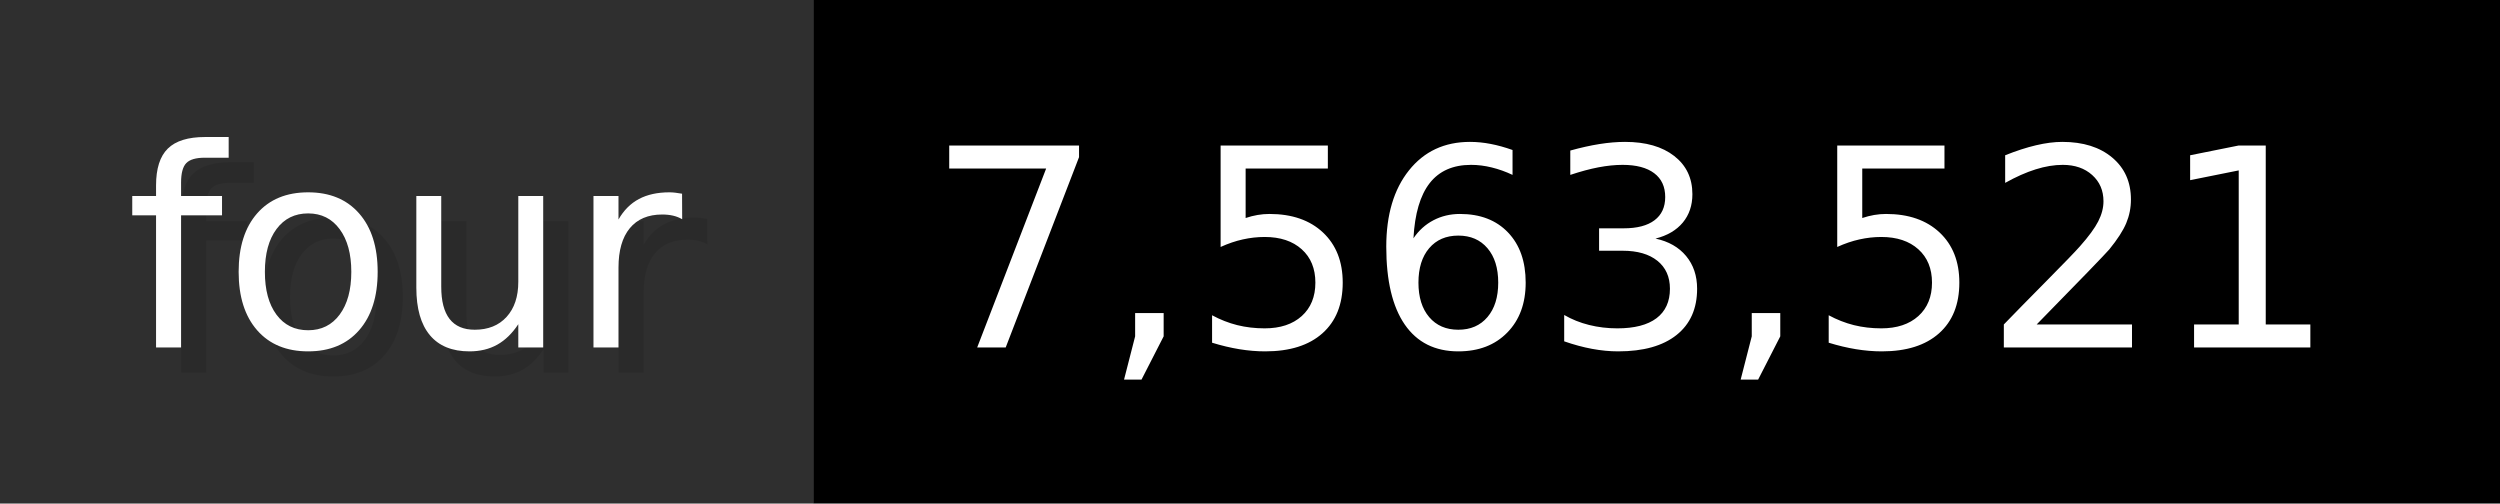
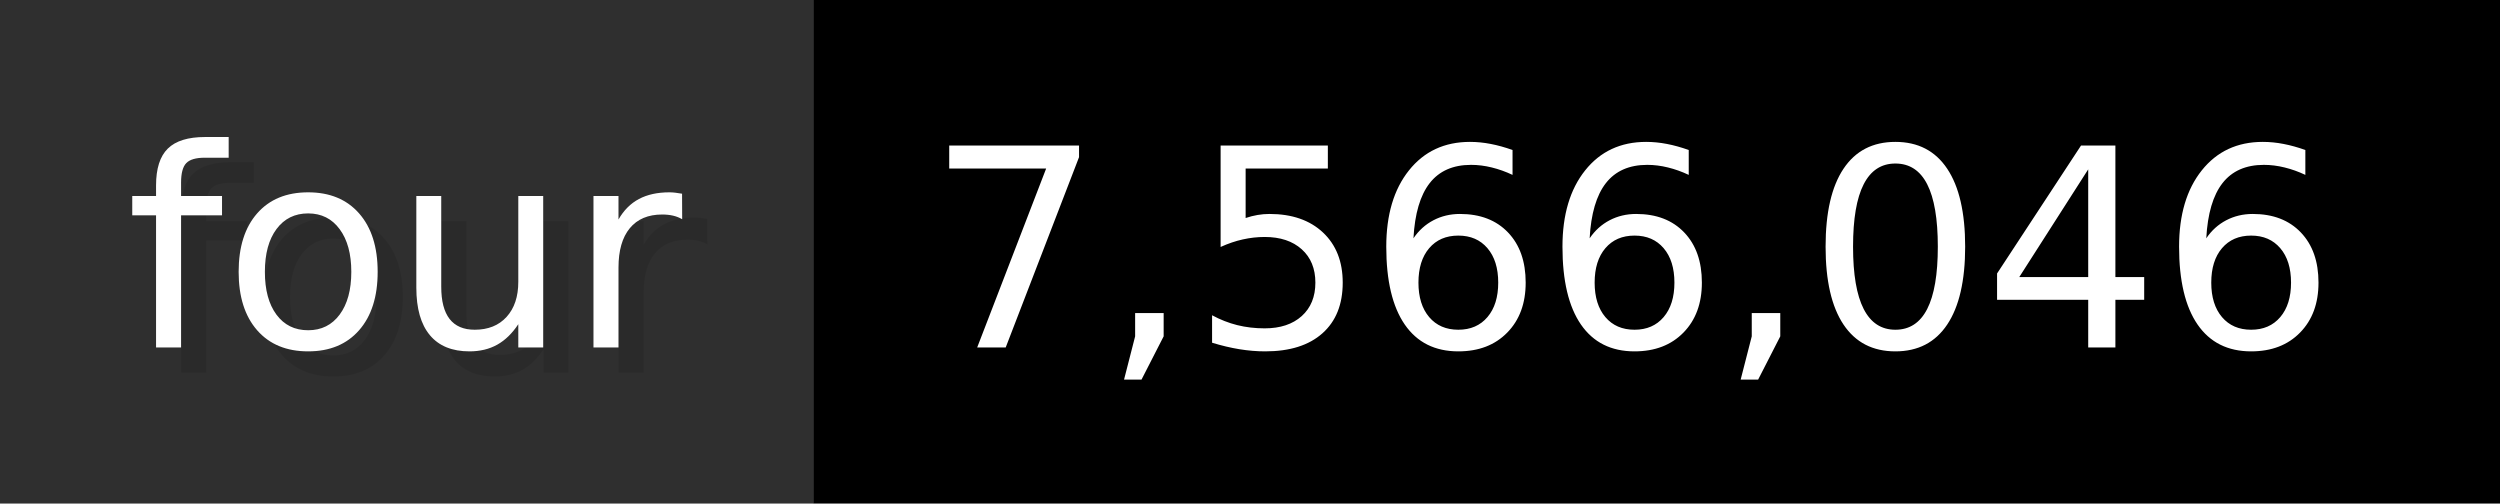
- <svg xmlns="http://www.w3.org/2000/svg" width="99.3" height="20" viewBox="0 0 993 200" role="img" aria-label="four: 7,563,521">
+ <svg xmlns="http://www.w3.org/2000/svg" width="99.3" height="20" viewBox="0 0 993 200" role="img" aria-label="four: 7,566,046">
  <g>
    <rect fill="#2F2F2F" width="323" height="200" />
    <rect fill="#" x="323" width="670" height="200" />
  </g>
  <g aria-hidden="true" fill="#fff" text-anchor="start" font-family="Verdana,DejaVu Sans,sans-serif" font-size="110">
    <text x="60" y="148" textLength="223" fill="#000" opacity="0.1">four</text>
    <text x="50" y="138" textLength="223">four</text>
-     <text x="378" y="148" textLength="570" fill="#000" opacity="0.1">7,563,521</text>
-     <text x="368" y="138" textLength="570">7,563,521</text>
+     <text x="378" y="148" textLength="570" fill="#000" opacity="0.1">7,566,046</text>
+     <text x="368" y="138" textLength="570">7,566,046</text>
  </g>
</svg>
